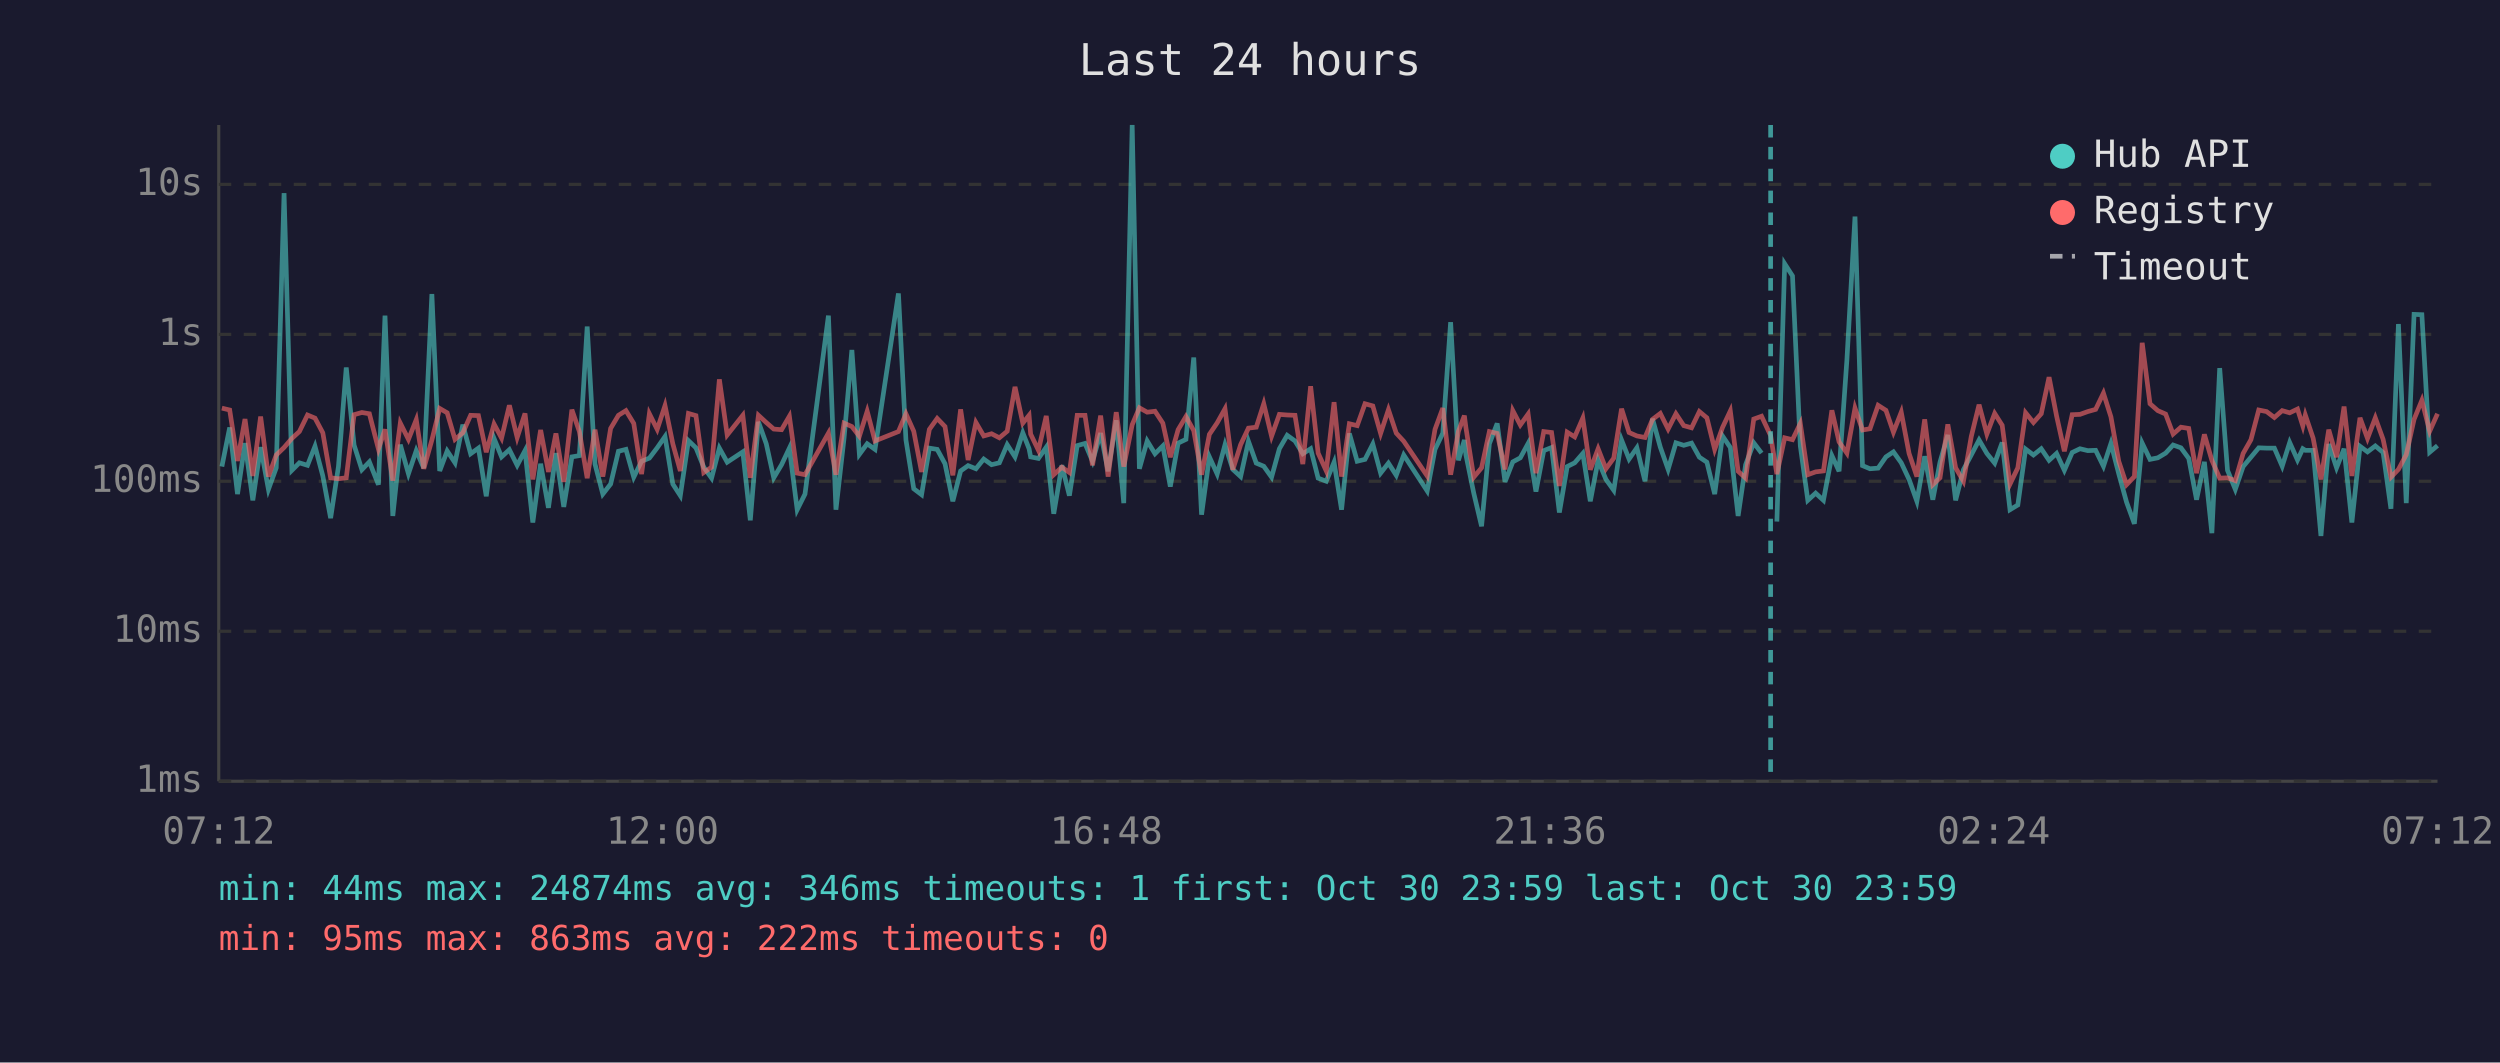
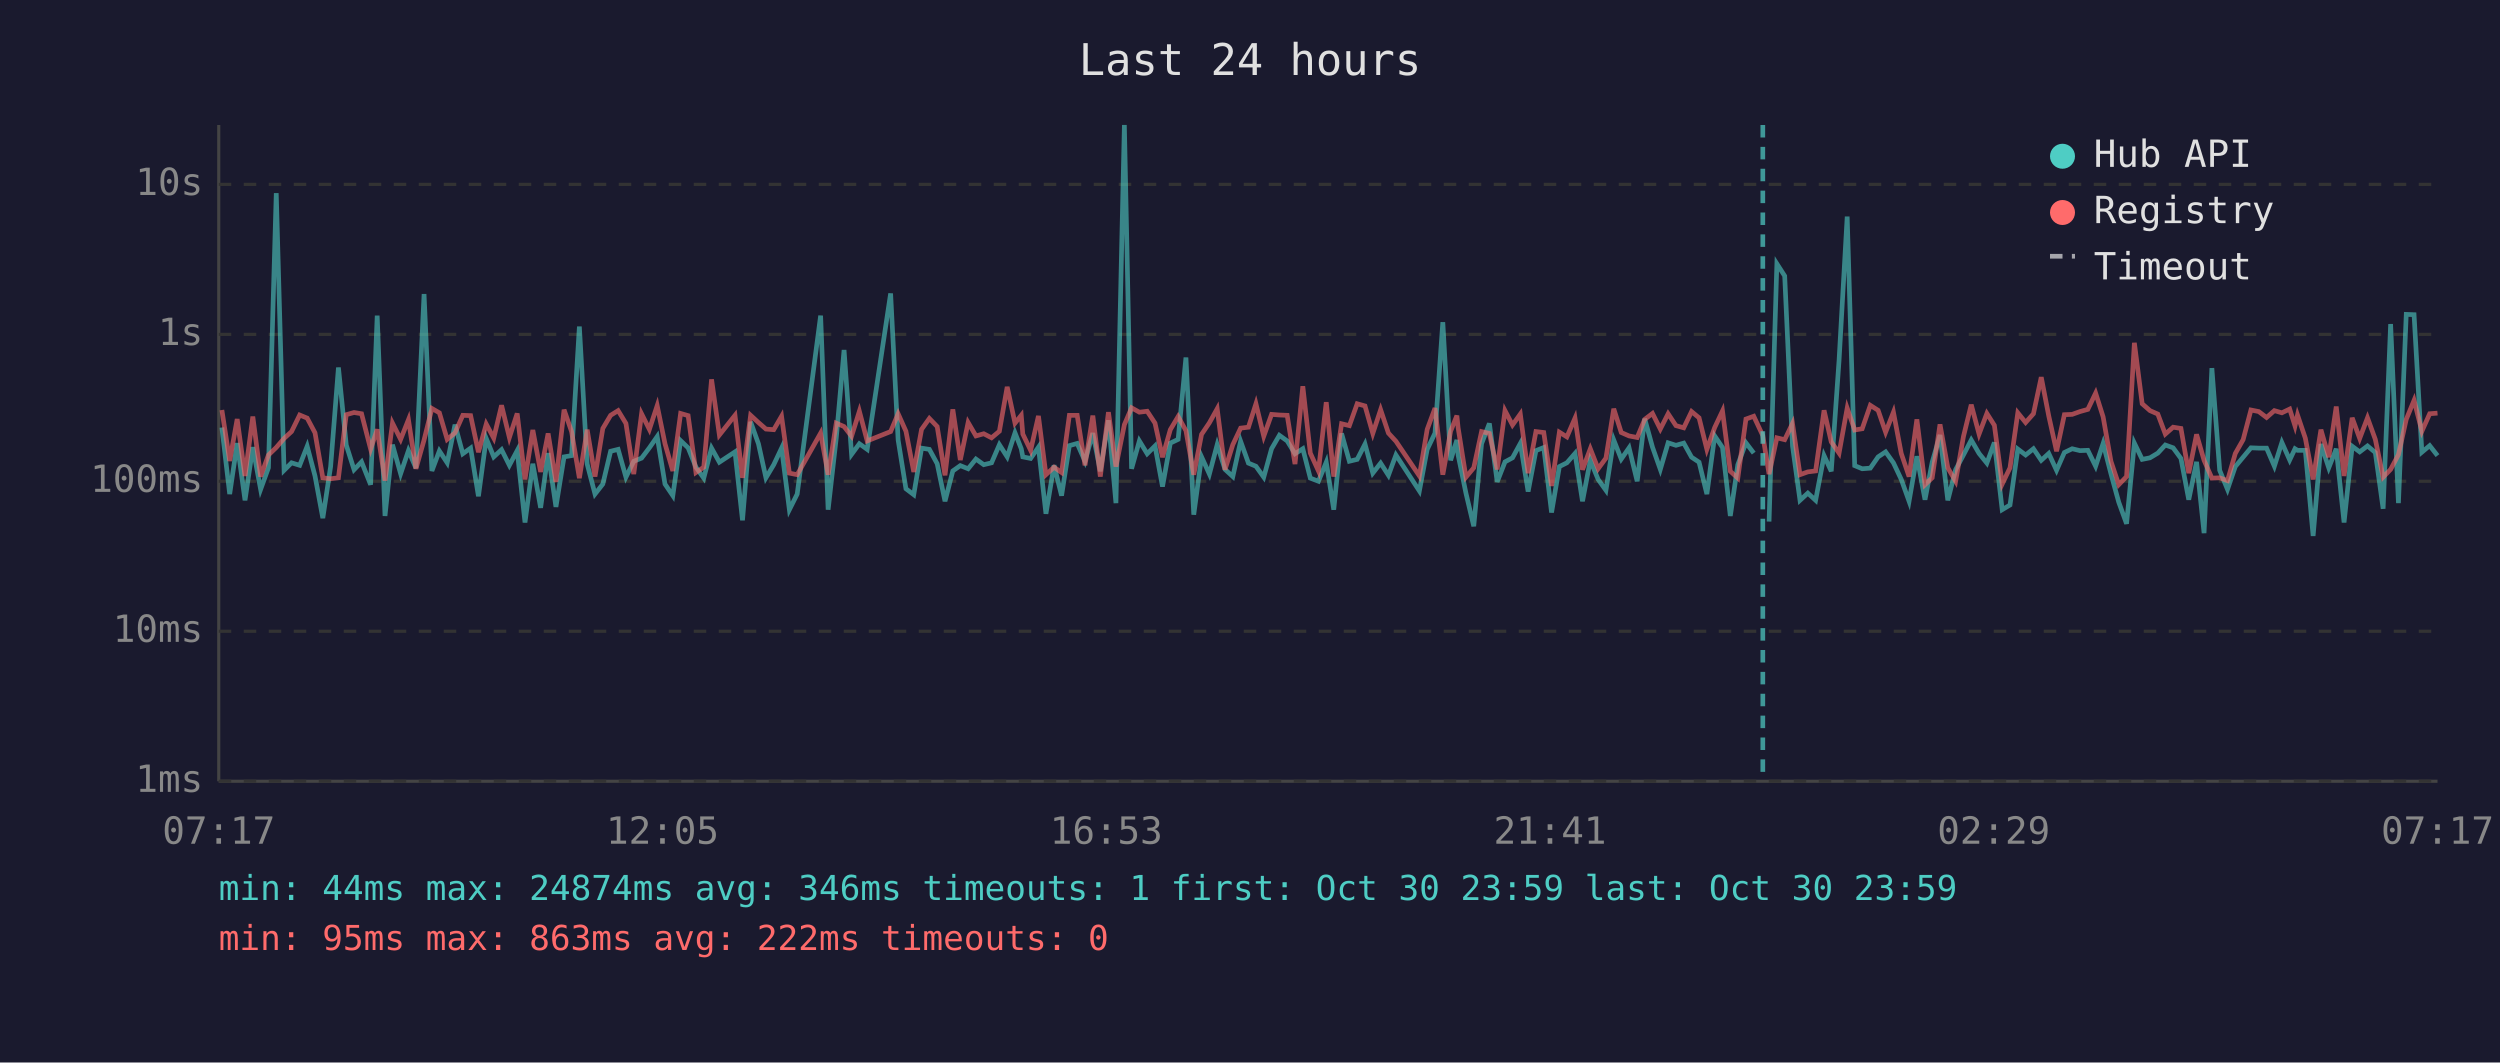
<svg xmlns="http://www.w3.org/2000/svg" viewBox="0 0 800 340" font-family="monospace" font-size="12">
  <rect width="800" height="340" fill="#1a1a2e" />
  <text x="400" y="24" fill="#e0e0e0" font-size="14" text-anchor="middle">Last 24 hours</text>
  <line x1="70" y1="40" x2="70" y2="250" stroke="#444" stroke-width="1" />
  <line x1="70" y1="250" x2="780" y2="250" stroke="#444" stroke-width="1" />
  <line x1="70" y1="250" x2="780" y2="250" stroke="#333" stroke-width="1" stroke-dasharray="4" />
  <text x="65" y="250" fill="#888" text-anchor="end" dominant-baseline="middle">1ms</text>
  <line x1="70" y1="202" x2="780" y2="202" stroke="#333" stroke-width="1" stroke-dasharray="4" />
  <text x="65" y="202" fill="#888" text-anchor="end" dominant-baseline="middle">10ms</text>
  <line x1="70" y1="154" x2="780" y2="154" stroke="#333" stroke-width="1" stroke-dasharray="4" />
  <text x="65" y="154" fill="#888" text-anchor="end" dominant-baseline="middle">100ms</text>
  <line x1="70" y1="107" x2="780" y2="107" stroke="#333" stroke-width="1" stroke-dasharray="4" />
  <text x="65" y="107" fill="#888" text-anchor="end" dominant-baseline="middle">1s</text>
  <line x1="70" y1="59" x2="780" y2="59" stroke="#333" stroke-width="1" stroke-dasharray="4" />
  <text x="65" y="59" fill="#888" text-anchor="end" dominant-baseline="middle">10s</text>
-   <text x="70" y="270" fill="#888" text-anchor="middle">07:12</text>
-   <text x="212" y="270" fill="#888" text-anchor="middle">12:00</text>
-   <text x="354" y="270" fill="#888" text-anchor="middle">16:48</text>
-   <text x="496" y="270" fill="#888" text-anchor="middle">21:36</text>
-   <text x="638" y="270" fill="#888" text-anchor="middle">02:24</text>
-   <text x="780" y="270" fill="#888" text-anchor="middle">07:12</text>
-   <polyline points="71.0,149.3 73.5,136.8 76.0,158.1 78.4,141.8 80.9,160.1 83.4,143.1 85.9,156.6 88.4,149.7 90.9,61.8 93.4,150.5 95.8,148.1 98.4,148.9 100.8,142.8 103.3,152.3 105.8,165.8 108.3,149.3 110.8,117.6 113.3,142.4 115.8,150.3 118.2,147.8 121.1,155.1 123.2,101.0 125.7,165.1 128.1,142.3 130.7,151.6 133.2,144.2 135.6,149.8 138.2,94.1 140.7,150.7 143.1,144.3 145.6,148.1 148.1,135.9 150.6,145.2 153.1,143.4 155.6,158.8 158.1,140.3 160.5,146.2 163.0,143.9 165.5,148.9 168.0,144.2 170.5,167.2 173.0,148.4 175.5,162.5 177.9,145.0 180.4,162.2 183.0,146.2 185.4,145.8 187.9,104.5 190.4,148.5 192.9,158.1 195.4,154.9 197.9,144.4 200.3,143.8 202.8,152.7 205.3,147.6 207.8,146.6 210.3,143.3 212.8,139.7 215.3,154.9 217.7,158.6 220.3,141.0 222.7,143.3 225.2,149.5 227.7,153.0 230.2,143.4 232.7,147.9 237.7,144.6 240.1,166.5 242.7,135.0 245.2,142.0 247.6,152.9 250.1,148.7 252.6,143.4 255.1,163.1 257.6,158.1 265.1,101.0 267.5,163.1 270.1,140.2 272.6,112.0 275.0,145.4 277.5,142.0 280.0,143.8 287.5,93.9 289.9,140.8 292.4,156.4 294.9,158.3 297.4,143.4 299.9,143.8 302.4,148.4 304.9,160.4 307.4,150.7 309.8,149.0 312.3,150.0 314.8,146.9 317.3,148.7 319.8,148.1 322.3,142.3 324.8,146.2 327.3,138.5 329.3,143.6 329.8,146.2 332.3,146.7 334.8,143.1 337.2,164.4 339.8,148.9 342.2,158.6 344.7,142.6 347.2,141.9 349.6,147.6 352.2,138.6 354.6,150.8 357.2,134.5 359.6,161.0 362.3,40.0 364.6,150.0 367.1,141.1 369.6,145.2 372.1,142.7 374.5,155.7 377.0,141.8 379.5,140.6 382.0,114.4 384.5,164.7 387.0,146.2 389.5,151.7 392.0,142.3 394.5,150.2 397.0,152.5 399.5,141.2 402.0,148.2 404.4,149.2 406.9,152.7 409.4,143.6 411.9,139.3 414.4,141.1 416.9,145.2 419.4,143.6 421.8,153.0 424.4,154.0 426.9,147.9 429.3,163.1 431.8,138.7 434.3,147.6 436.8,147.0 439.3,142.1 441.8,151.4 444.3,148.2 446.8,152.1 449.2,145.6 456.7,157.1 459.2,143.8 461.7,138.6 464.2,103.1 466.7,147.3 468.6,140.8 469.1,145.6 471.6,157.8 474.1,168.4 476.6,142.0 479.1,135.5 481.6,154.2 484.1,147.8 486.5,146.5 489.0,141.9 491.5,157.3 494.0,144.2 496.5,143.2 499.0,164.0 501.5,149.3 503.9,148.1 506.5,145.1 508.9,160.4 511.4,147.3 513.9,153.4 516.4,156.9 518.9,140.8 521.3,146.9 523.8,143.3 526.4,154.0 528.8,134.0 531.3,143.1 533.8,150.2 536.3,141.7 538.8,142.5 541.3,141.8 543.8,146.3 546.2,147.9 548.7,158.1 551.2,139.5 553.7,143.2 556.2,165.1 558.6,148.7 561.2,141.7 563.7,145.0" fill="none" stroke="#4ecdc4" stroke-width="1.5" opacity="0.6" />
-   <polyline points="568.6,166.9 571.1,84.4 573.6,88.3 576.1,142.7 578.5,160.1 581.0,157.8 583.5,160.1 586.2,145.8 588.5,150.8 591.0,115.3 593.6,69.3 596.0,149.0 598.4,150.0 601.0,149.8 603.5,146.2 605.9,144.6 608.4,148.1 610.9,153.4 613.4,160.4 615.9,146.0 618.5,159.9 620.8,147.9 623.3,139.2 625.8,160.1 628.3,150.3 630.8,145.6 633.3,140.8 635.8,145.1 638.3,148.2 640.7,141.6 643.2,163.1 645.7,161.6 648.2,143.7 650.7,145.6 653.2,143.6 655.7,147.3 658.1,145.1 660.6,150.5 663.1,144.8 665.6,143.6 668.1,144.2 670.6,144.1 673.1,149.2 675.5,141.9 678.0,151.6 680.5,160.7 683.0,167.6 685.5,141.8 688.0,147.0 690.5,146.5 693.0,145.0 695.4,142.4 697.9,143.3 700.4,146.7 702.9,159.9 705.4,147.8 707.8,170.6 710.3,117.8 712.8,150.5 715.3,156.6 717.8,149.3 720.3,146.3 722.8,143.3 725.3,143.4 727.8,143.4 730.3,149.2 732.7,141.6 735.2,147.2 736.9,143.6 737.7,144.1 740.2,144.1 742.7,171.5 745.2,142.1 747.7,149.7 750.1,143.6 752.6,167.2 755.2,142.8 757.6,144.6 760.1,142.7 762.6,144.8 765.1,162.8 767.5,103.7 770.0,161.0 772.5,100.6 775.0,100.7 777.5,144.7 780.0,142.6" fill="none" stroke="#4ecdc4" stroke-width="1.5" opacity="0.6" />
-   <polyline points="71.0,130.6 73.5,131.2 76.0,147.5 78.4,134.1 80.9,152.3 83.4,133.3 85.9,152.5 88.4,145.6 90.9,143.2 93.4,140.3 95.8,138.1 98.4,132.8 100.8,133.8 103.3,138.5 105.8,152.9 108.3,153.2 110.8,152.9 113.3,132.7 115.8,132.0 118.2,132.4 121.1,143.7 123.2,137.4 125.7,153.8 128.1,135.4 130.7,140.6 133.2,134.3 135.6,150.0 138.2,140.8 140.7,130.7 143.1,132.1 145.6,140.6 148.1,138.5 150.6,132.9 153.1,133.0 155.6,144.7 158.1,135.7 160.5,140.2 163.0,129.7 165.5,140.0 168.0,132.3 170.5,153.4 173.0,137.6 175.5,151.0 177.9,138.7 180.4,154.2 183.0,131.1 185.4,138.1 187.9,153.0 190.4,137.5 192.9,152.5 195.4,137.1 197.9,132.9 200.3,131.4 202.8,135.5 205.3,151.7 207.8,132.4 210.3,137.4 212.8,129.8 215.3,142.0 217.7,150.7 220.3,132.3 222.7,133.0 225.2,151.2 227.7,149.5 230.2,121.4 232.7,139.2 237.7,132.9 240.1,152.9 242.7,132.9 245.2,135.2 247.6,137.3 250.1,137.5 252.6,133.2 255.1,151.4 257.6,151.9 265.1,138.6 267.5,151.9 270.1,135.4 272.6,136.5 275.0,139.6 277.5,131.6 280.0,141.1 287.5,138.1 289.9,132.4 292.4,138.0 294.9,151.0 297.4,137.4 299.9,133.9 302.4,136.5 304.9,152.1 307.4,131.0 309.8,147.2 312.3,135.2 314.8,139.5 317.3,138.8 319.8,140.1 322.3,138.0 324.8,123.8 327.3,135.4 329.3,132.9 329.8,138.9 332.3,144.1 334.8,133.1 337.2,151.9 339.8,149.5 342.2,151.2 344.7,132.9 347.2,132.9 349.6,148.9 352.2,133.0 354.6,152.5 357.2,131.9 359.6,149.3 362.3,135.9 364.6,130.5 367.1,131.9 369.6,131.6 372.1,135.4 374.5,146.3 377.0,137.5 379.5,133.3 382.0,137.8 384.5,151.9 387.0,139.0 389.5,135.3 392.0,130.8 394.5,150.3 397.0,142.3 399.5,137.0 402.0,136.7 404.4,129.2 406.9,139.6 409.4,132.6 411.9,132.8 414.4,132.9 416.9,148.5 419.4,123.6 421.8,145.0 424.4,150.7 426.9,128.7 429.3,152.5 431.8,135.6 434.3,136.2 436.8,129.2 439.3,129.9 441.8,138.7 444.3,131.1 446.8,138.6 449.2,141.2 456.7,152.3 459.2,137.4 461.7,130.6 464.2,151.9 466.7,138.0 468.6,133.0 469.1,136.9 471.6,152.7 474.1,149.7 476.6,138.1 479.1,138.7 481.6,150.2 484.1,131.4 486.5,136.0 489.0,132.5 491.5,151.4 494.0,138.1 496.5,138.4 499.0,155.5 501.5,138.3 503.9,139.8 506.5,133.8 508.9,150.3 511.4,143.6 513.9,150.0 516.4,146.6 518.9,130.8 521.3,138.4 523.8,139.5 526.4,140.0 528.8,134.2 531.3,132.3 533.8,137.3 536.3,132.4 538.8,136.2 541.3,136.9 543.8,131.7 546.2,133.7 548.7,143.8 551.2,136.8 553.7,131.5 556.2,150.8 558.6,153.0 561.2,134.1 563.7,133.2 566.6,139.4 568.6,151.7 571.1,140.1 573.6,140.7 576.1,135.5 578.5,151.9 581.0,151.0 583.5,150.7 586.2,131.3 588.5,141.4 591.0,145.0 593.6,130.6 596.0,137.6 598.4,137.2 601.0,129.7 603.5,131.3 605.9,138.3 608.4,131.9 610.9,145.1 613.4,152.5 615.9,134.2 618.5,155.1 620.8,152.9 623.3,135.8 625.8,149.7 628.3,154.0 630.8,139.7 633.3,129.5 635.8,138.9 638.3,132.3 640.7,136.1 643.2,154.9 645.7,149.7 648.2,132.1 650.7,135.2 653.2,132.4 655.7,120.7 658.1,133.1 660.6,144.4 663.1,132.7 665.6,132.6 668.1,131.7 670.6,131.0 673.1,125.8 675.5,133.4 678.0,147.6 680.5,155.1 683.0,152.5 685.5,109.7 688.0,129.2 690.5,131.4 693.0,132.5 695.4,138.9 697.9,136.7 700.4,137.1 702.9,151.4 705.4,139.0 707.8,147.3 710.3,153.0 712.8,152.9 715.3,153.8 717.8,145.1 720.3,140.7 722.8,131.2 725.3,131.7 727.8,133.6 730.3,131.4 732.7,132.1 735.2,130.9 736.9,136.3 737.7,132.8 740.2,140.2 742.7,153.4 745.2,137.5 747.7,146.3 750.1,130.1 752.6,152.3 755.2,133.7 757.6,140.3 760.1,133.7 762.6,140.6 765.1,152.7 767.5,150.2 770.0,145.5 772.5,134.2 775.0,128.1 777.5,138.0 780.0,132.4" fill="none" stroke="#ff6b6b" stroke-width="1.5" opacity="0.6" />
-   <line x1="566.6" y1="40" x2="566.6" y2="250" stroke="#4ecdc4" stroke-width="1.5" stroke-dasharray="4,3" opacity="0.7" />
+   <text x="70" y="270" fill="#888" text-anchor="middle">07:17</text>
+   <text x="212" y="270" fill="#888" text-anchor="middle">12:05</text>
+   <text x="354" y="270" fill="#888" text-anchor="middle">16:53</text>
+   <text x="496" y="270" fill="#888" text-anchor="middle">21:41</text>
+   <text x="638" y="270" fill="#888" text-anchor="middle">02:29</text>
+   <text x="780" y="270" fill="#888" text-anchor="middle">07:17</text>
+   <polyline points="71.0,136.8 73.5,158.1 75.9,141.8 78.4,160.1 80.9,143.1 83.4,156.6 85.9,149.7 88.4,61.8 90.9,150.5 93.3,148.1 95.9,148.9 98.3,142.8 100.8,152.3 103.3,165.8 105.8,149.3 108.3,117.6 110.8,142.4 113.3,150.3 115.7,147.8 118.6,155.1 120.7,101.0 123.2,165.1 125.6,142.3 128.2,151.6 130.7,144.2 133.1,149.8 135.7,94.1 138.2,150.7 140.6,144.3 143.1,148.1 145.6,135.9 148.1,145.2 150.6,143.4 153.1,158.8 155.6,140.3 158.0,146.2 160.5,143.9 163.0,148.9 165.5,144.2 168.0,167.2 170.5,148.4 173.0,162.5 175.4,145.0 177.9,162.2 180.5,146.2 182.9,145.8 185.4,104.5 187.9,148.5 190.4,158.1 192.9,154.9 195.4,144.4 197.8,143.8 200.3,152.7 202.8,147.6 205.3,146.6 207.8,143.3 210.3,139.7 212.8,154.9 215.3,158.6 217.8,141.0 220.2,143.3 222.7,149.5 225.2,153.0 227.7,143.4 230.2,147.9 235.2,144.6 237.6,166.5 240.2,135.0 242.7,142.0 245.1,152.9 247.6,148.7 250.1,143.4 252.6,163.1 255.1,158.1 262.6,101.0 265.0,163.1 267.6,140.2 270.1,112.0 272.5,145.4 275.0,142.0 277.5,143.8 285.0,93.9 287.4,140.8 289.9,156.4 292.4,158.3 294.9,143.4 297.4,143.8 299.9,148.4 302.4,160.4 304.9,150.7 307.3,149.0 309.8,150.0 312.3,146.9 314.8,148.7 317.3,148.1 319.8,142.3 322.3,146.2 324.8,138.5 326.8,143.6 327.3,146.2 329.8,146.7 332.3,143.1 334.7,164.4 337.3,148.9 339.7,158.6 342.2,142.6 344.7,141.9 347.2,147.6 349.7,138.6 352.1,150.8 354.7,134.5 357.1,161.0 359.8,40.0 362.1,150.0 364.6,141.1 367.1,145.2 369.6,142.7 372.0,155.7 374.5,141.8 377.0,140.6 379.5,114.4 382.0,164.7 384.5,146.2 387.0,151.7 389.5,142.3 392.0,150.2 394.5,152.5 397.0,141.2 399.5,148.2 401.9,149.2 404.4,152.7 406.9,143.6 409.4,139.3 411.9,141.1 414.4,145.2 416.9,143.6 419.3,153.0 421.9,154.0 424.4,147.9 426.8,163.1 429.3,138.7 431.8,147.6 434.3,147.0 436.8,142.1 439.3,151.4 441.8,148.2 444.3,152.1 446.7,145.6 454.2,157.1 456.7,143.8 459.2,138.6 461.7,103.1 464.2,147.3 466.2,140.8 466.6,145.6 469.1,157.8 471.6,168.4 474.1,142.0 476.6,135.5 479.1,154.2 481.6,147.8 484.0,146.5 486.5,141.9 489.0,157.3 491.5,144.2 494.0,143.2 496.5,164.0 499.0,149.3 501.4,148.1 504.0,145.1 506.4,160.4 508.9,147.3 511.4,153.4 513.9,156.9 516.4,140.8 518.8,146.9 521.3,143.3 523.9,154.0 526.3,134.0 528.8,143.1 531.3,150.2 533.8,141.7 536.3,142.5 538.8,141.8 541.3,146.3 543.7,147.9 546.2,158.1 548.7,139.5 551.2,143.2 553.7,165.1 556.1,148.7 558.7,141.7 561.2,145.0" fill="none" stroke="#4ecdc4" stroke-width="1.5" opacity="0.6" />
+   <polyline points="566.1,166.9 568.6,84.4 571.1,88.3 573.6,142.7 576.0,160.1 578.5,157.8 581.0,160.1 583.7,145.8 586.0,150.8 588.5,115.3 591.1,69.3 593.5,149.0 595.9,150.0 598.5,149.8 601.0,146.2 603.4,144.6 605.9,148.1 608.4,153.4 610.9,160.4 613.4,146.0 616.0,159.9 618.3,147.9 620.8,139.2 623.3,160.1 625.8,150.3 628.3,145.6 630.8,140.8 633.3,145.1 635.8,148.2 638.2,141.6 640.7,163.1 643.2,161.6 645.7,143.7 648.2,145.6 650.7,143.6 653.2,147.3 655.6,145.1 658.1,150.5 660.6,144.8 663.1,143.6 665.6,144.2 668.1,144.1 670.6,149.2 673.0,141.9 675.5,151.6 678.0,160.7 680.5,167.6 683.0,141.8 685.5,147.0 688.0,146.5 690.5,145.0 692.9,142.4 695.4,143.3 697.9,146.7 700.4,159.9 702.9,147.8 705.3,170.6 707.8,117.8 710.3,150.5 712.8,156.6 715.3,149.3 717.8,146.3 720.3,143.3 722.8,143.4 725.3,143.4 727.8,149.2 730.2,141.6 732.7,147.2 734.4,143.6 735.2,144.1 737.7,144.1 740.2,171.5 742.7,142.1 745.2,149.7 747.6,143.6 750.1,167.2 752.7,142.8 755.1,144.6 757.6,142.7 760.1,144.8 762.6,162.8 765.0,103.7 767.5,161.0 770.0,100.6 772.5,100.7 775.0,144.7 777.5,142.6 780.0,145.8" fill="none" stroke="#4ecdc4" stroke-width="1.5" opacity="0.6" />
+   <polyline points="71.0,131.2 73.5,147.5 75.9,134.1 78.4,152.3 80.9,133.3 83.4,152.5 85.9,145.6 88.4,143.2 90.9,140.3 93.3,138.1 95.9,132.8 98.3,133.8 100.8,138.5 103.3,152.9 105.8,153.2 108.3,152.9 110.8,132.7 113.3,132.0 115.7,132.4 118.6,143.7 120.7,137.4 123.2,153.8 125.6,135.4 128.2,140.6 130.7,134.3 133.1,150.0 135.7,140.8 138.2,130.7 140.6,132.1 143.1,140.6 145.6,138.5 148.1,132.9 150.6,133.0 153.1,144.7 155.6,135.7 158.0,140.2 160.5,129.7 163.0,140.0 165.5,132.3 168.0,153.4 170.5,137.6 173.0,151.0 175.4,138.7 177.9,154.2 180.5,131.1 182.9,138.1 185.4,153.0 187.9,137.5 190.4,152.5 192.9,137.1 195.4,132.9 197.8,131.4 200.3,135.5 202.8,151.7 205.3,132.4 207.8,137.4 210.3,129.8 212.8,142.0 215.3,150.7 217.8,132.3 220.2,133.0 222.7,151.2 225.2,149.5 227.7,121.4 230.2,139.2 235.2,132.9 237.6,152.9 240.2,132.9 242.7,135.2 245.1,137.3 247.6,137.5 250.1,133.2 252.6,151.4 255.1,151.9 262.6,138.6 265.0,151.9 267.6,135.4 270.1,136.5 272.5,139.6 275.0,131.6 277.5,141.1 285.0,138.1 287.4,132.4 289.9,138.0 292.4,151.0 294.9,137.4 297.4,133.9 299.9,136.5 302.4,152.1 304.9,131.0 307.3,147.2 309.8,135.2 312.3,139.5 314.8,138.8 317.3,140.1 319.8,138.0 322.3,123.8 324.8,135.4 326.8,132.9 327.3,138.9 329.8,144.1 332.3,133.1 334.7,151.9 337.3,149.5 339.7,151.2 342.2,132.9 344.7,132.9 347.2,148.9 349.7,133.0 352.1,152.5 354.7,131.9 357.1,149.3 359.8,135.9 362.1,130.5 364.6,131.9 367.1,131.6 369.6,135.4 372.0,146.3 374.5,137.5 377.0,133.3 379.5,137.8 382.0,151.9 384.5,139.0 387.0,135.3 389.5,130.8 392.0,150.3 394.5,142.3 397.0,137.0 399.5,136.7 401.9,129.2 404.4,139.6 406.9,132.6 409.4,132.8 411.9,132.9 414.4,148.5 416.9,123.6 419.3,145.0 421.9,150.7 424.4,128.7 426.8,152.5 429.3,135.6 431.8,136.2 434.3,129.2 436.8,129.9 439.3,138.7 441.8,131.1 444.3,138.6 446.7,141.2 454.2,152.3 456.7,137.4 459.2,130.6 461.7,151.9 464.2,138.0 466.2,133.0 466.6,136.9 469.1,152.7 471.6,149.7 474.1,138.1 476.6,138.7 479.1,150.2 481.6,131.4 484.0,136.0 486.5,132.5 489.0,151.4 491.5,138.1 494.0,138.4 496.5,155.5 499.0,138.3 501.4,139.8 504.0,133.8 506.4,150.3 508.9,143.6 511.4,150.0 513.9,146.6 516.4,130.8 518.8,138.4 521.3,139.5 523.9,140.0 526.3,134.2 528.8,132.3 531.3,137.3 533.8,132.4 536.3,136.2 538.8,136.9 541.3,131.7 543.7,133.7 546.2,143.8 548.7,136.8 551.2,131.5 553.7,150.8 556.1,153.0 558.7,134.1 561.2,133.2 564.1,139.4 566.1,151.7 568.6,140.1 571.1,140.7 573.6,135.5 576.0,151.9 578.5,151.0 581.0,150.7 583.7,131.3 586.0,141.4 588.5,145.0 591.1,130.6 593.5,137.6 595.9,137.2 598.5,129.7 601.0,131.3 603.4,138.3 605.9,131.9 608.4,145.1 610.9,152.5 613.4,134.2 616.0,155.1 618.3,152.9 620.8,135.8 623.3,149.7 625.8,154.0 628.3,139.7 630.8,129.5 633.3,138.9 635.8,132.3 638.2,136.1 640.7,154.9 643.2,149.7 645.7,132.1 648.2,135.2 650.7,132.4 653.2,120.7 655.6,133.1 658.1,144.4 660.6,132.7 663.1,132.6 665.6,131.7 668.1,131.0 670.6,125.8 673.0,133.4 675.5,147.6 678.0,155.1 680.5,152.5 683.0,109.7 685.5,129.2 688.0,131.4 690.5,132.5 692.9,138.9 695.4,136.7 697.9,137.1 700.4,151.4 702.9,139.0 705.3,147.3 707.8,153.0 710.3,152.9 712.8,153.8 715.3,145.1 717.8,140.7 720.3,131.2 722.8,131.7 725.3,133.6 727.8,131.4 730.2,132.1 732.7,130.9 734.4,136.3 735.2,132.8 737.7,140.2 740.2,153.4 742.7,137.5 745.2,146.3 747.6,130.1 750.1,152.3 752.7,133.7 755.1,140.3 757.6,133.7 760.1,140.6 762.6,152.7 765.0,150.2 767.5,145.5 770.0,134.2 772.5,128.1 775.0,138.0 777.5,132.4 780.0,132.2" fill="none" stroke="#ff6b6b" stroke-width="1.5" opacity="0.6" />
+   <line x1="564.1" y1="40" x2="564.1" y2="250" stroke="#4ecdc4" stroke-width="1.5" stroke-dasharray="4,3" opacity="0.7" />
  <circle cx="660" cy="50" r="4" fill="#4ecdc4" />
  <text x="670" y="50" fill="#e0e0e0" dominant-baseline="middle">Hub API</text>
  <circle cx="660" cy="68" r="4" fill="#ff6b6b" />
  <text x="670" y="68" fill="#e0e0e0" dominant-baseline="middle">Registry</text>
  <line x1="656" y1="82" x2="664" y2="82" stroke="#e0e0e0" stroke-width="1.5" stroke-dasharray="4,3" opacity="0.7" />
  <text x="670" y="86" fill="#e0e0e0" dominant-baseline="middle">Timeout</text>
  <text x="70" y="288" fill="#4ecdc4" font-size="11">min: 44ms  max: 24874ms  avg: 346ms  timeouts: 1  first: Oct 30 23:59  last: Oct 30 23:59</text>
  <text x="70" y="304" fill="#ff6b6b" font-size="11">min: 95ms  max: 863ms  avg: 222ms  timeouts: 0</text>
</svg>
